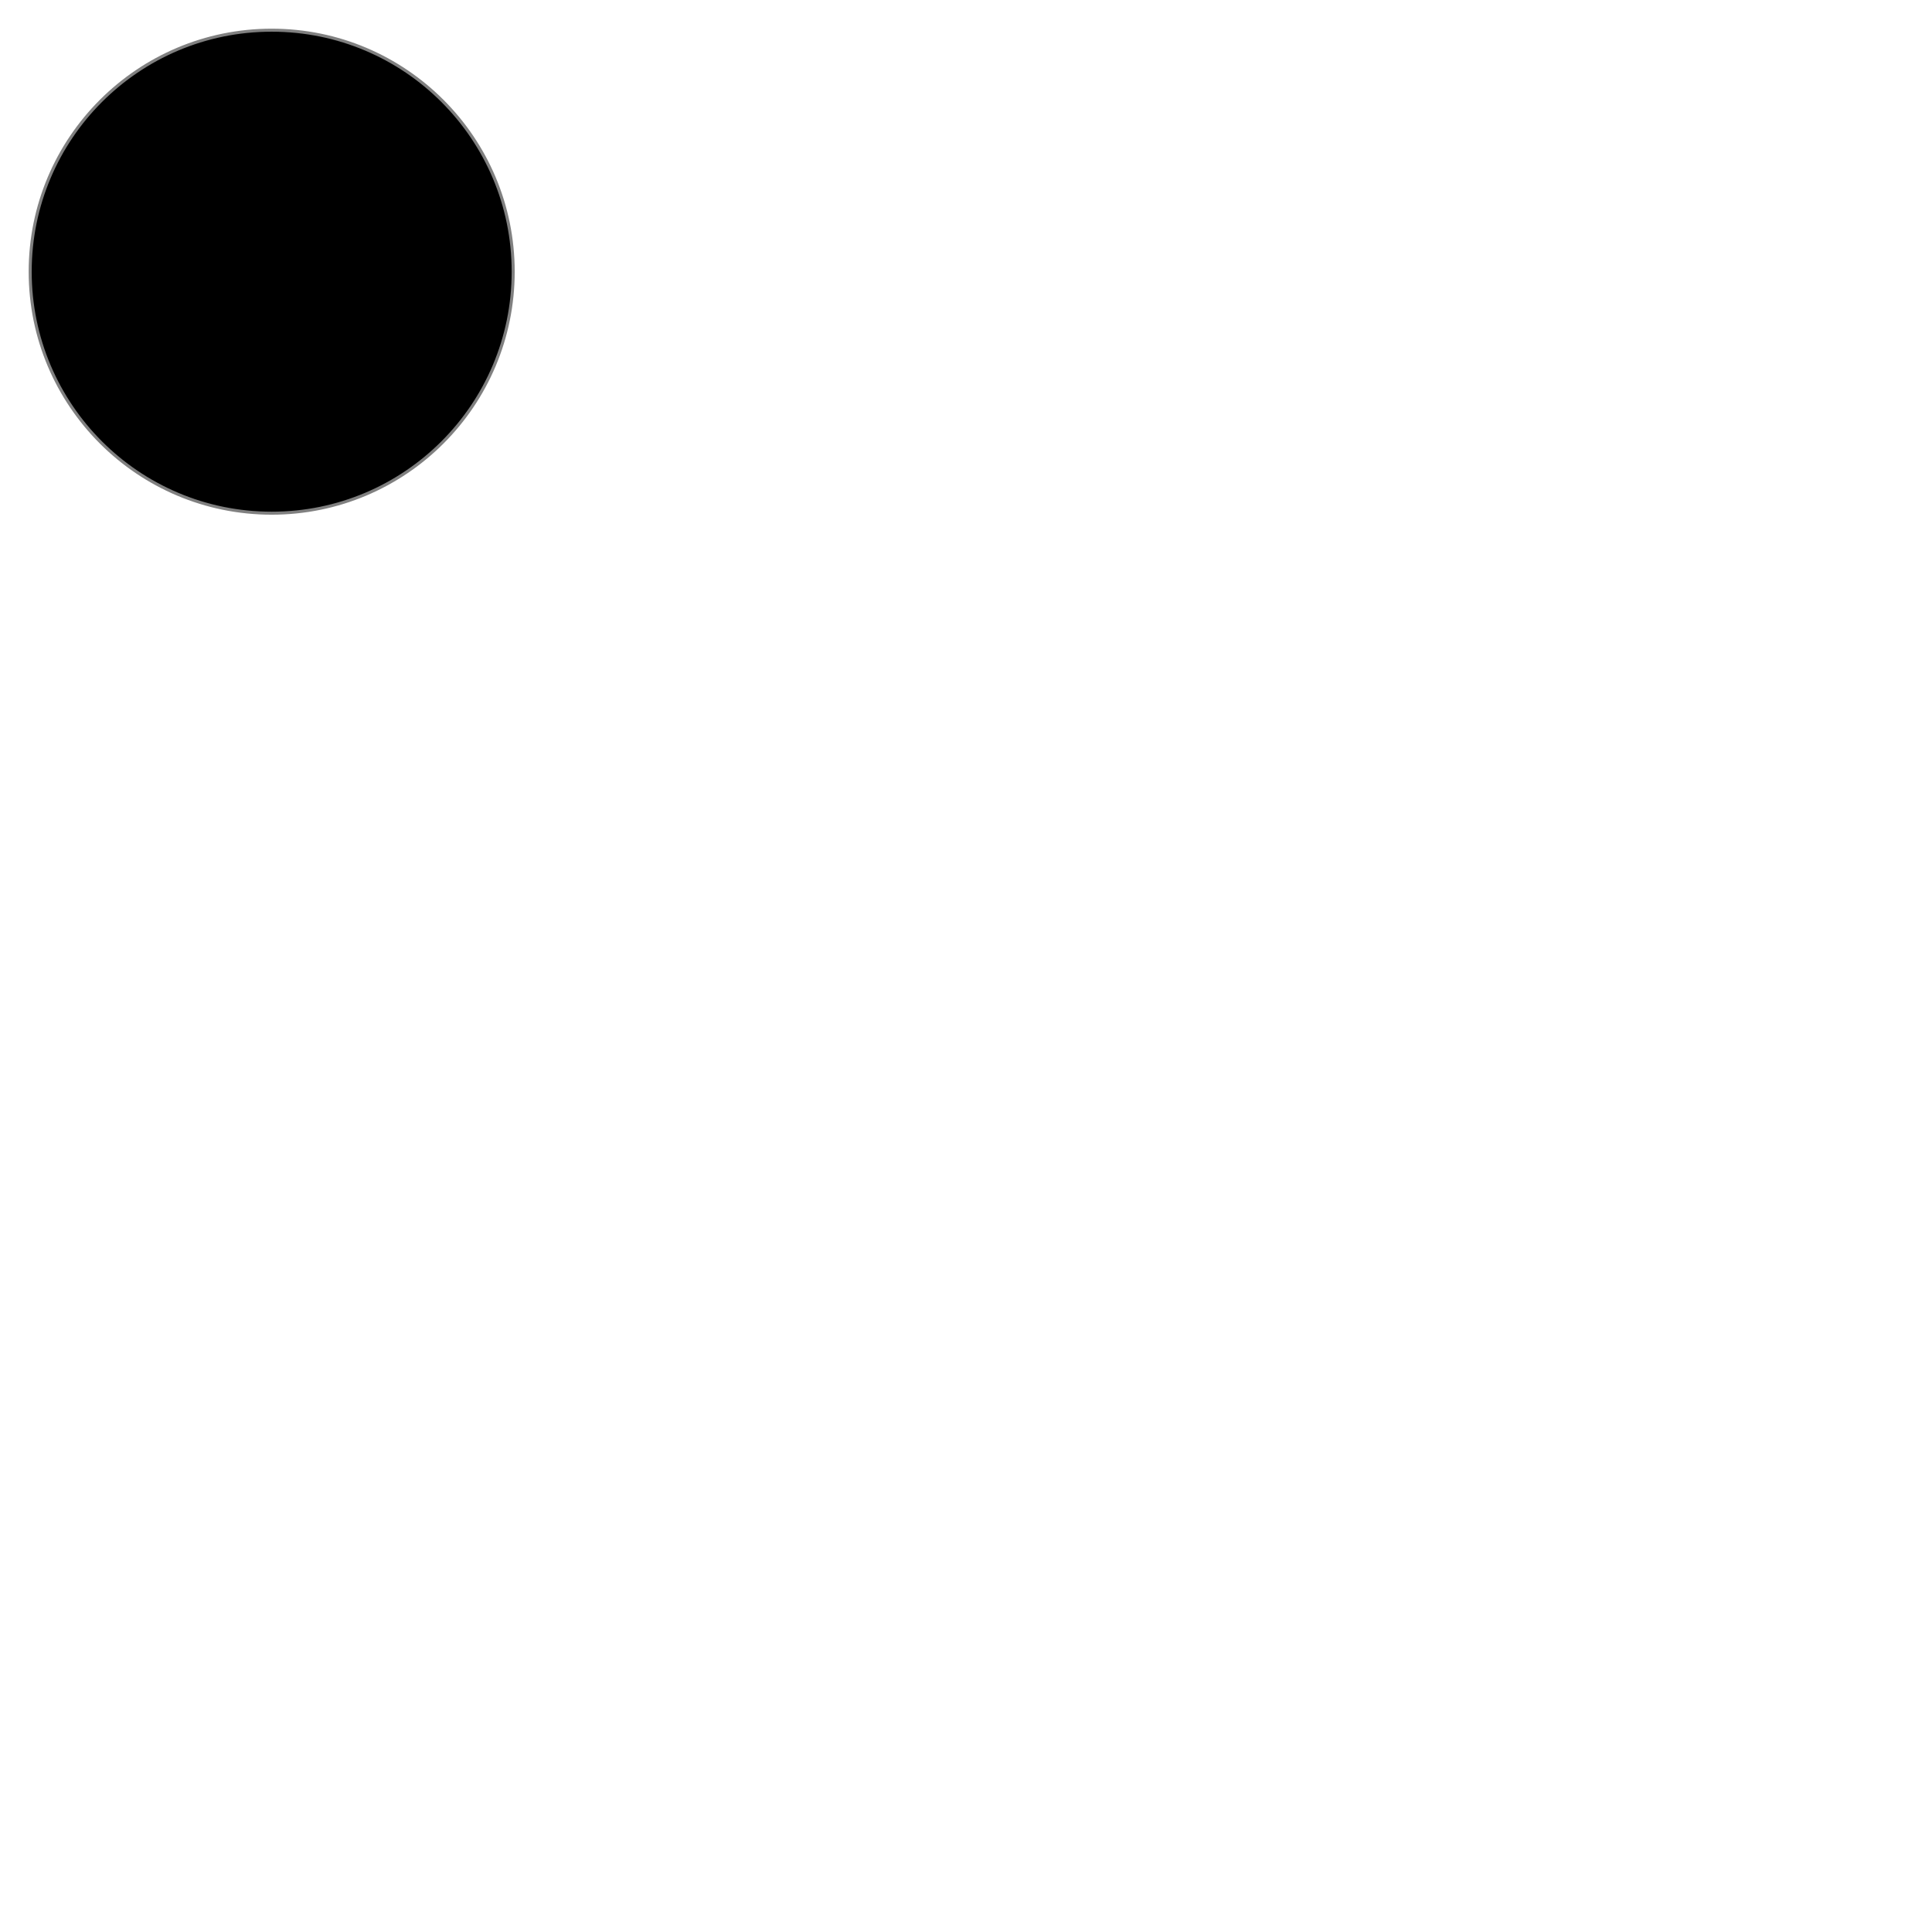
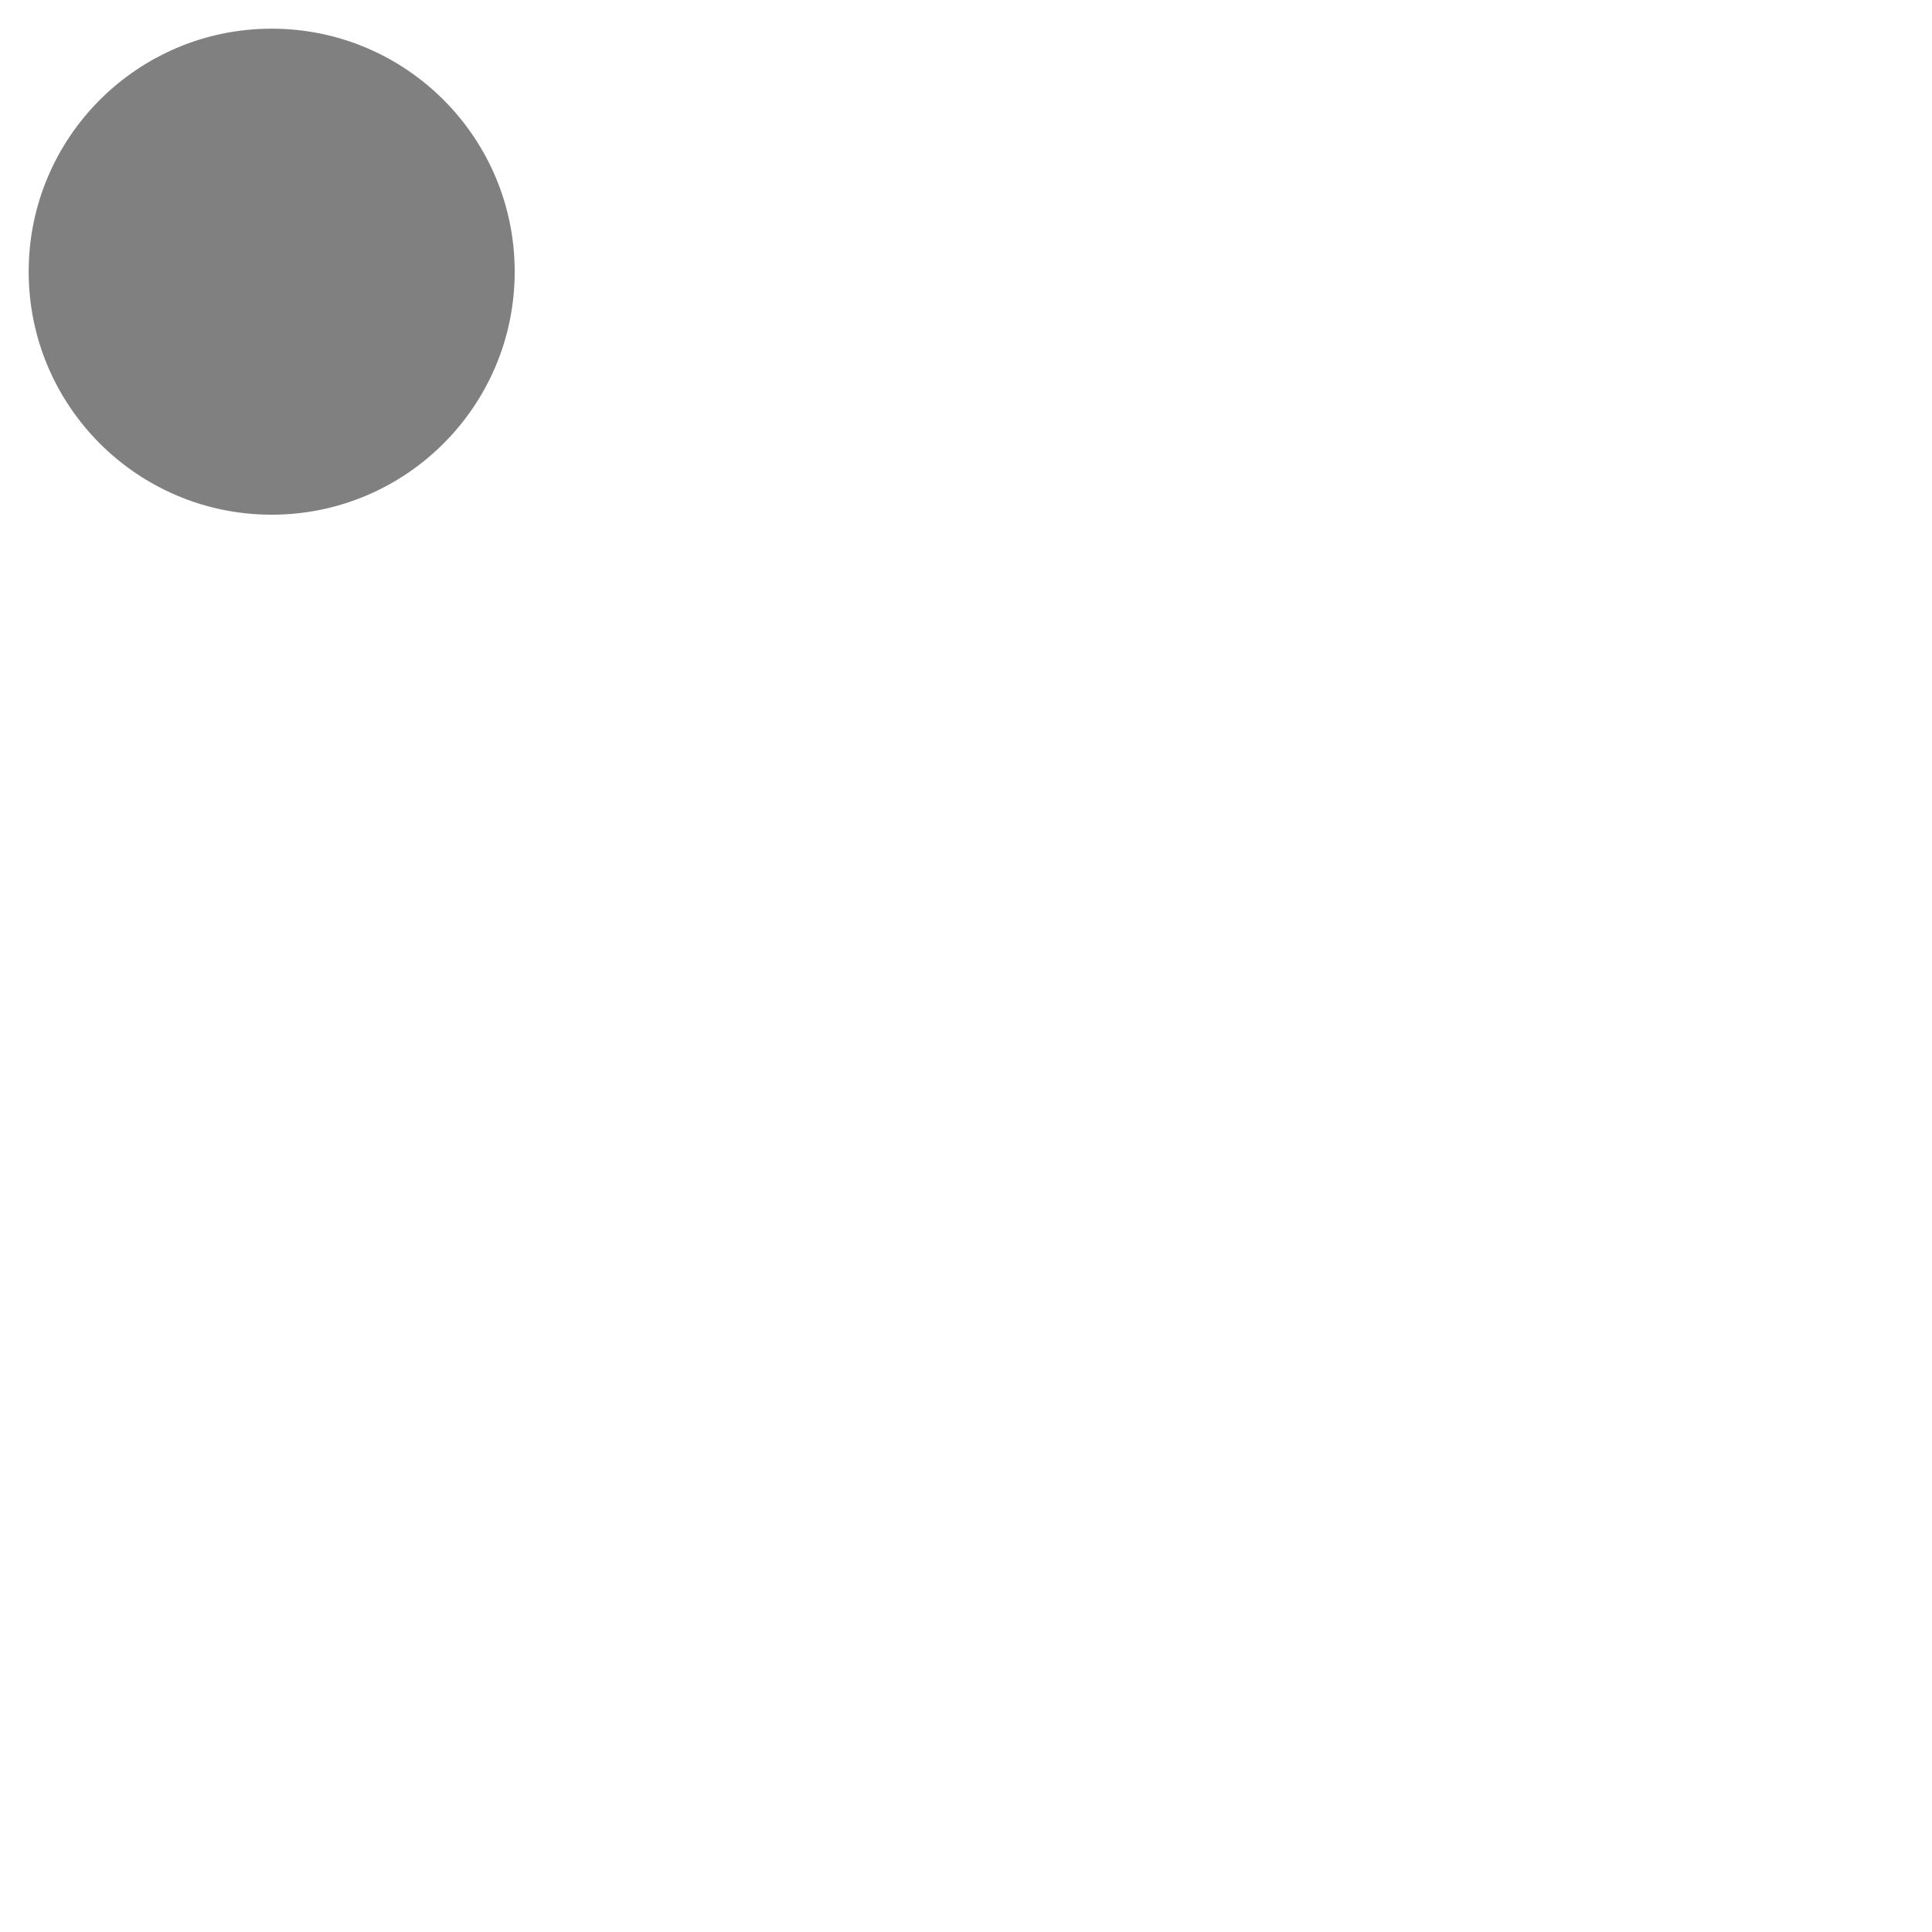
<svg xmlns="http://www.w3.org/2000/svg" version="1.1" width="64" height="64">
-   <circle r="8" cx="9" cy="9" style="fill:Black;stroke:gray;stroke-width:0.1" />
+   <circle r="8" cx="9" cy="9" style="fill:Gray;stroke:gray;stroke-width:0.1" />
</svg>
